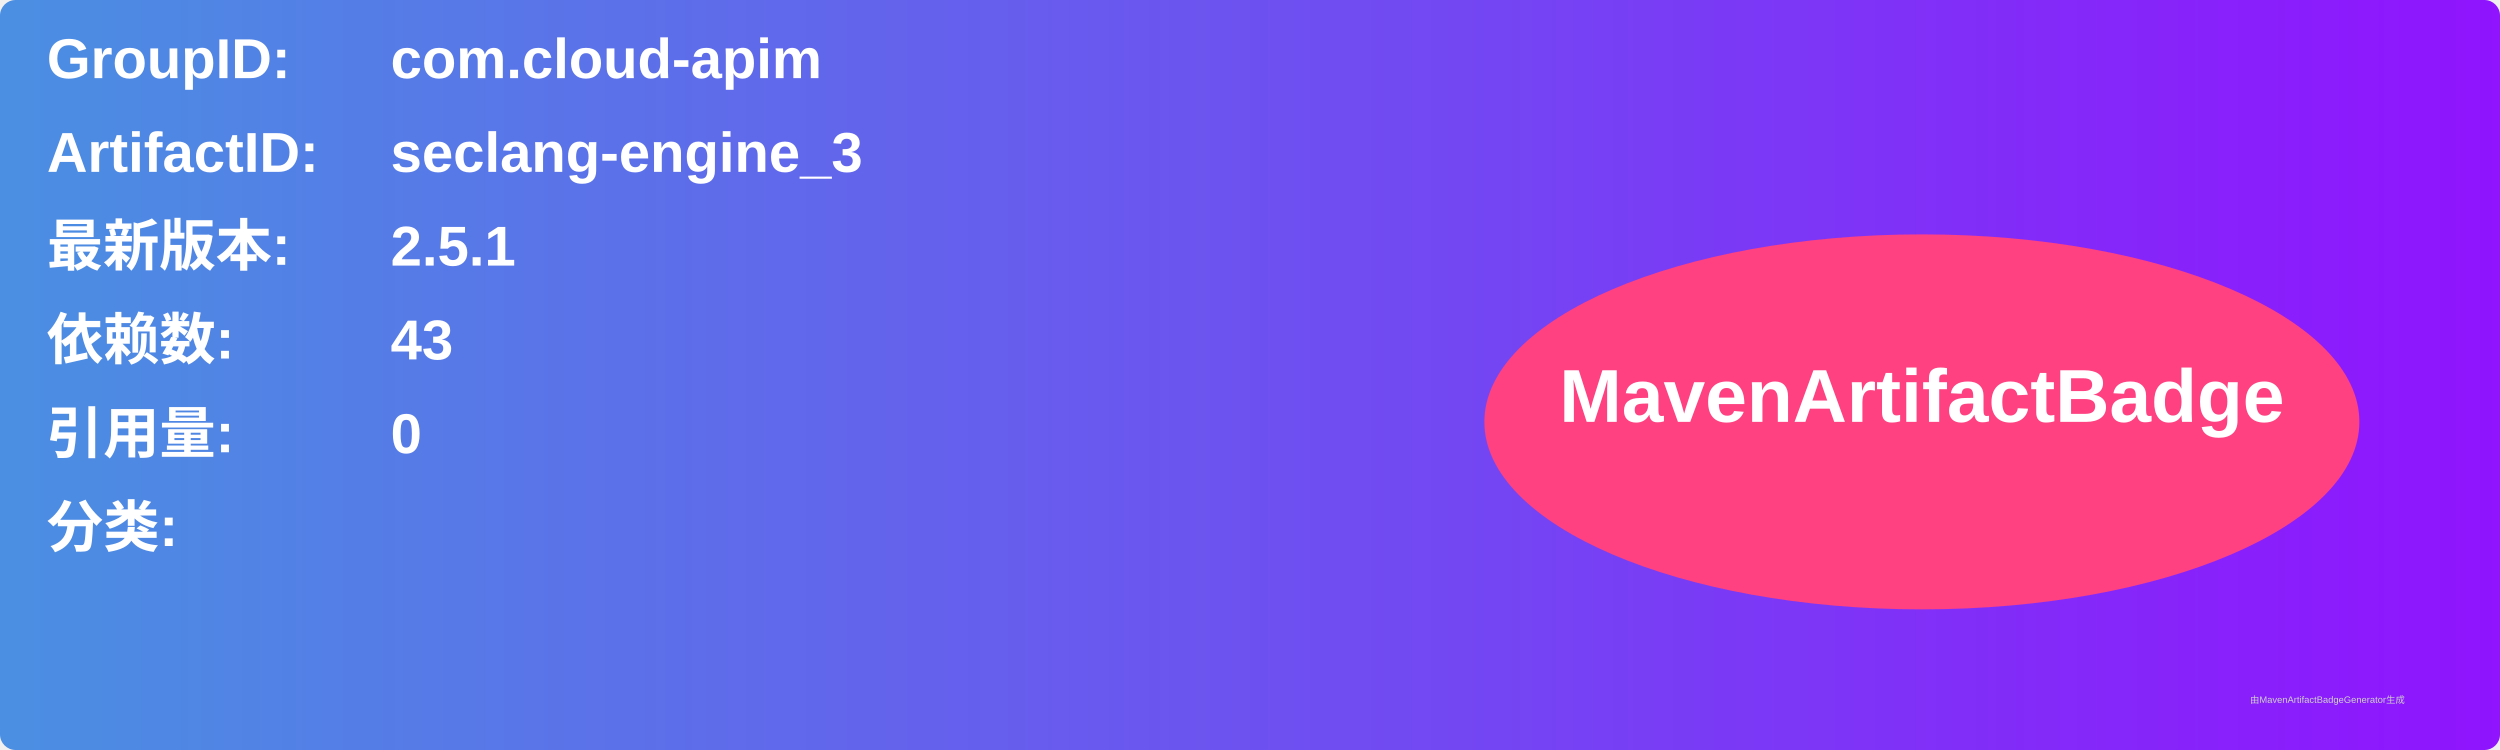
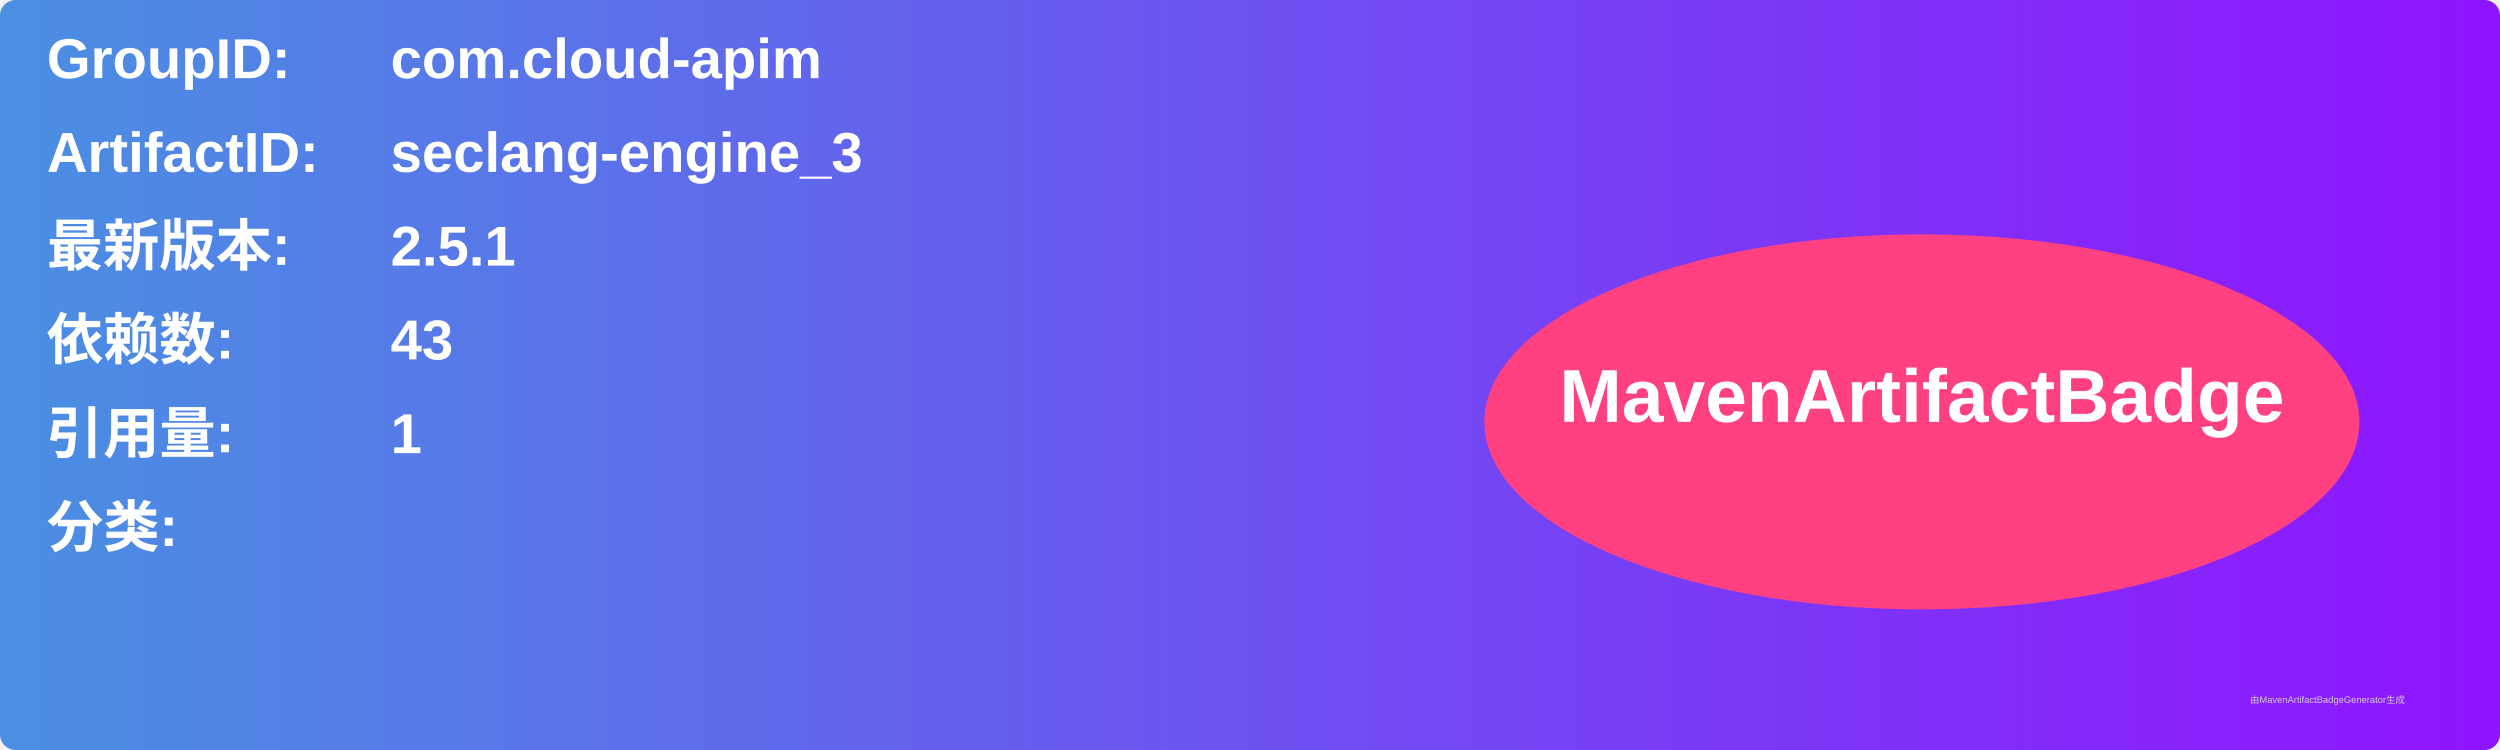
<svg xmlns="http://www.w3.org/2000/svg" width="800" height="240" viewBox="0 0 800 240">
  <linearGradient id="grad" x1="0%" y1="0%" x2="100%" y2="0%">
    <stop offset="0%" stop-color="#4a90e2" />
    <stop offset="100%" stop-color="#9013fe" />
  </linearGradient>
  <rect width="100%" height="100%" rx="5" ry="5" fill="url(#grad)" />
  <g transform="translate(15, 15)">
    <text x="0" y="10" font-family="Arial" font-size="18" fill="white" font-weight="bold" width="260">GroupID:</text>
    <text x="110" y="10" font-family="Arial" font-size="18" fill="white" font-weight="bold" width="460">com.cloud-apim</text>
    <text x="0" y="40" font-family="Arial" font-size="18" fill="white" font-weight="bold" width="260">ArtifactID:</text>
    <text x="110" y="40" font-family="Arial" font-size="18" fill="white" font-weight="bold" width="460">seclang-engine_3</text>
    <text x="0" y="70" font-family="Arial" font-size="18" fill="white" font-weight="bold">最新版本:</text>
    <text x="110" y="70" font-family="Arial" font-size="18" fill="white" font-weight="bold">
      <tspan font-weight="bold">2.5.1</tspan>
    </text>
    <text x="0" y="100" font-family="Arial" font-size="18" fill="white" font-weight="bold">依赖数: </text>
    <text x="110" y="100" font-family="Arial" font-size="18" fill="white">
      <tspan font-weight="bold">43</tspan>
    </text>
    <text x="0" y="130" font-family="Arial" font-size="18" fill="white" font-weight="bold">引用量: </text>
    <text x="110" y="130" font-family="Arial" font-size="18" fill="white">
-       <tspan font-weight="bold">0</tspan>
+       <tspan font-weight="bold">1</tspan>
    </text>
    <text x="0" y="160" font-family="Arial" font-size="18" fill="white" font-weight="bold">分类:</text>
    <text x="10" y="190" font-family="Arial" font-size="10" fill="white">
      <tspan font-weight="bold" />
    </text>
    <ellipse cx="600" cy="120" rx="140" ry="60" fill="#ff4081" />
    <text x="600" y="120" text-anchor="middle" font-family="Arial" font-size="24" fill="white" font-weight="bold">MavenArtifactBadge</text>
  </g>
  <text x="720" y="225" font-family="Arial" font-size="3" fill="#d0d0d0">由MavenArtifactBadgeGenerator生成</text>
</svg>
